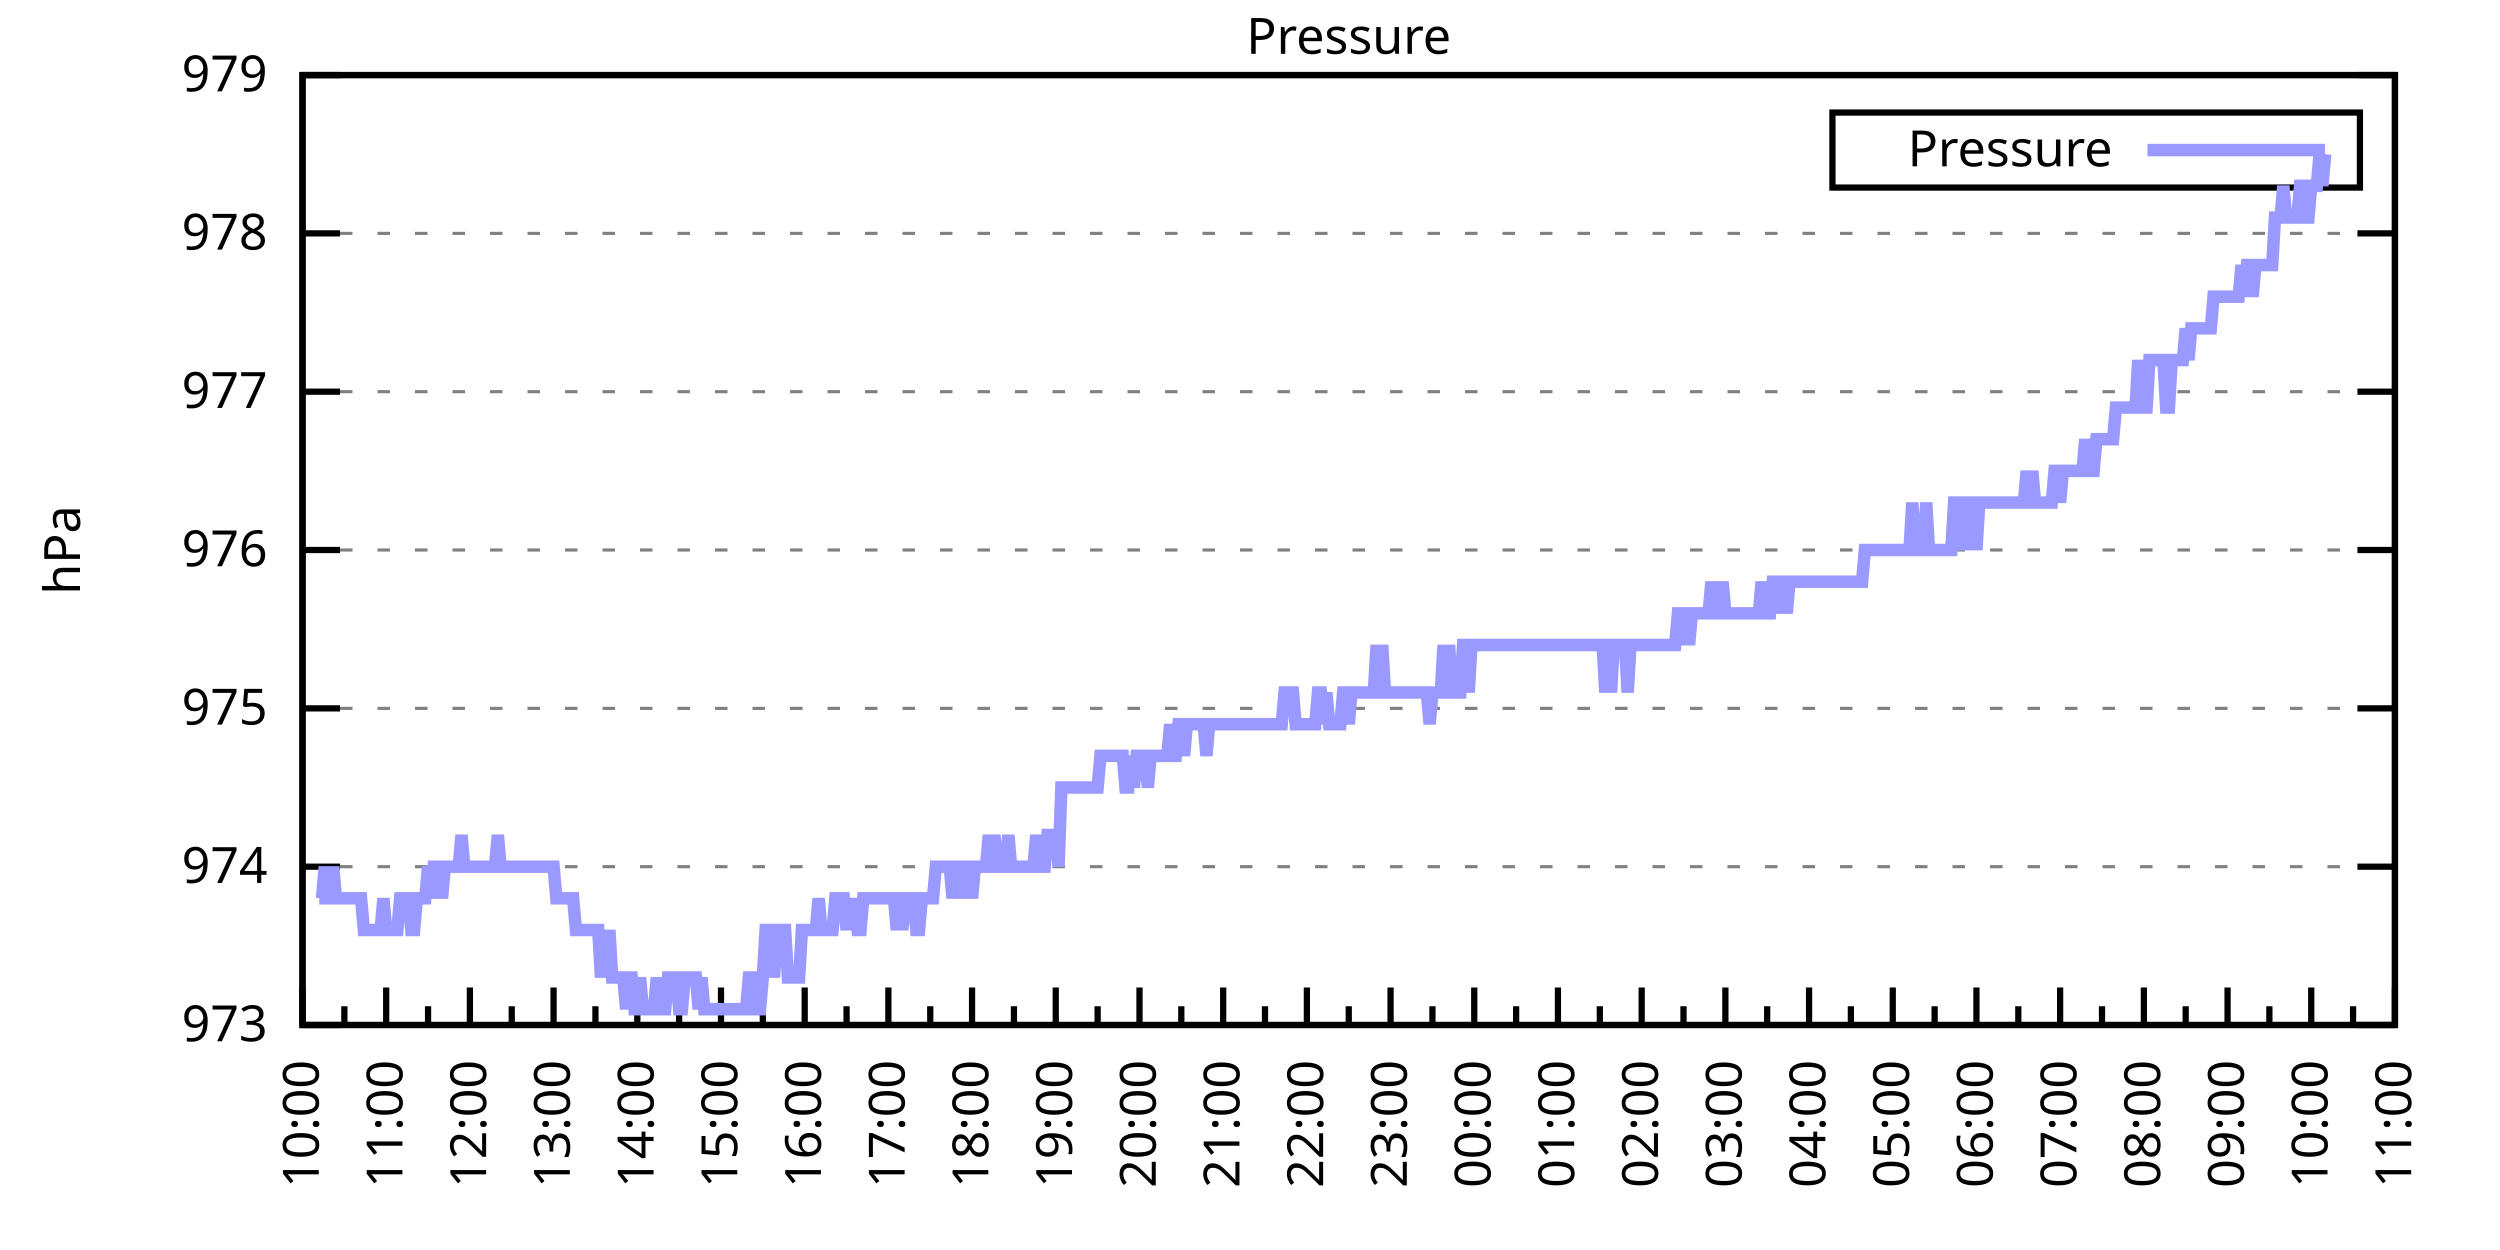
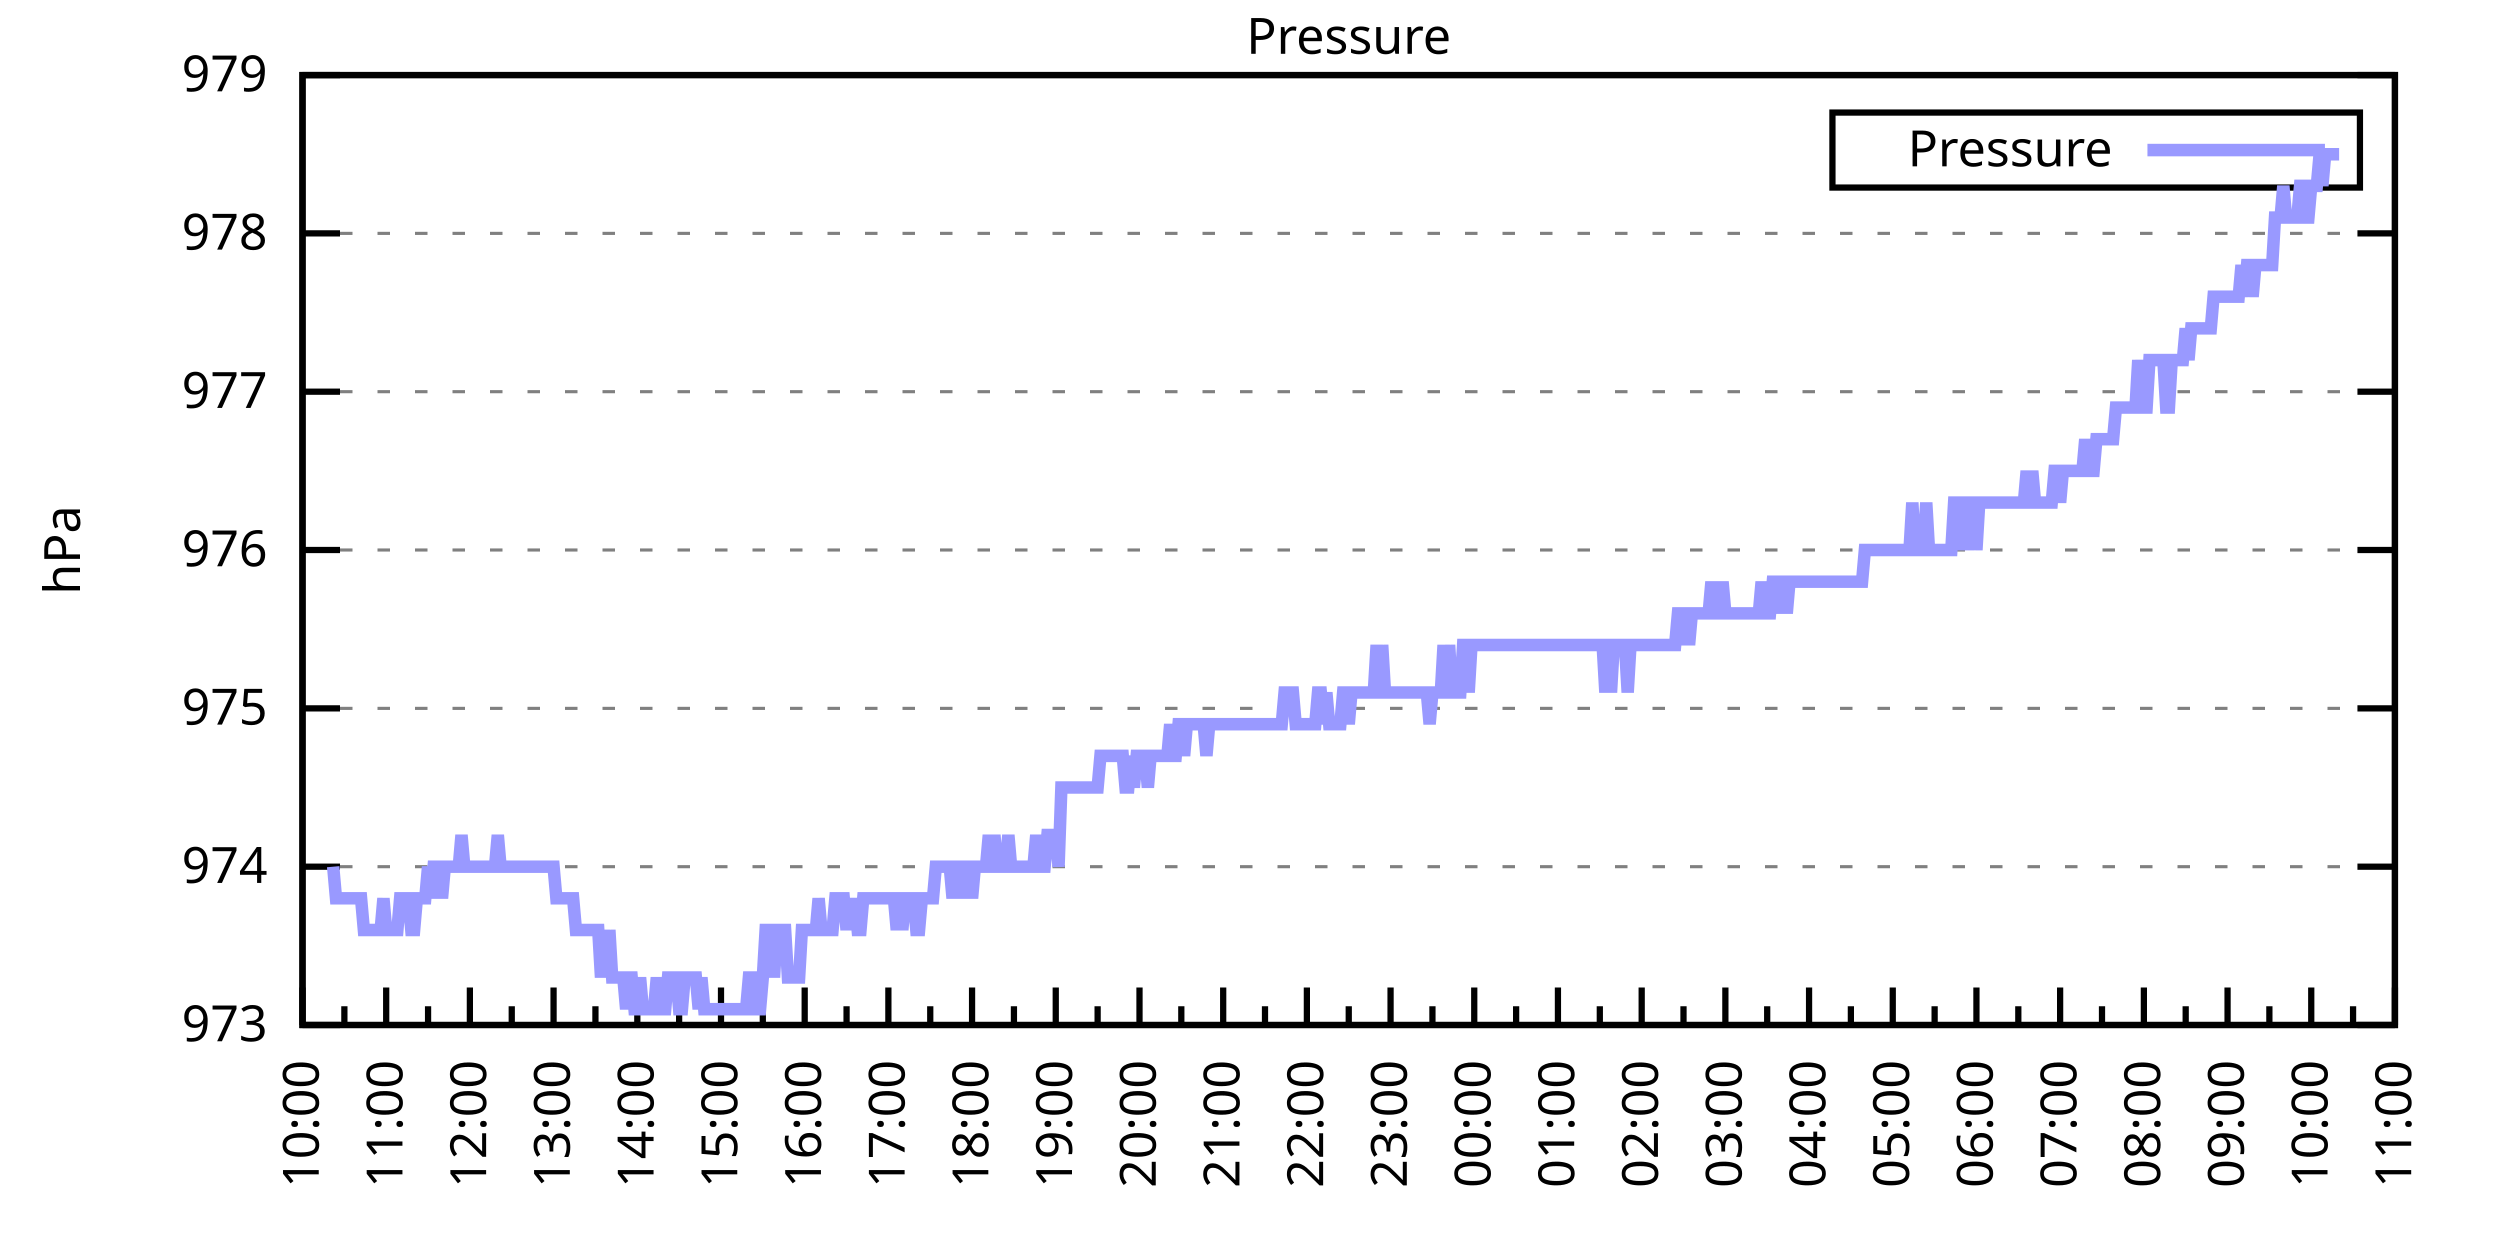
<svg xmlns="http://www.w3.org/2000/svg" xmlns:xlink="http://www.w3.org/1999/xlink" width="400" height="200" viewBox="0 0 400 200">
  <g id="gnuplot_canvas">
    <rect x="0" y="0" width="400" height="200" fill="none" />
    <defs>
      <circle id="gpDot" r="0.5" stroke-width="0.5" stroke="currentColor" />
      <path id="gpPt0" stroke-width="0.333" stroke="currentColor" d="M-1,0 h2 M0,-1 v2" />
      <path id="gpPt1" stroke-width="0.333" stroke="currentColor" d="M-1,-1 L1,1 M1,-1 L-1,1" />
      <path id="gpPt2" stroke-width="0.333" stroke="currentColor" d="M-1,0 L1,0 M0,-1 L0,1 M-1,-1 L1,1 M-1,1 L1,-1" />
      <rect id="gpPt3" stroke-width="0.333" stroke="currentColor" x="-1" y="-1" width="2" height="2" />
      <rect id="gpPt4" stroke-width="0.333" stroke="currentColor" fill="currentColor" x="-1" y="-1" width="2" height="2" />
      <circle id="gpPt5" stroke-width="0.333" stroke="currentColor" cx="0" cy="0" r="1" />
      <use xlink:href="#gpPt5" id="gpPt6" fill="currentColor" stroke="none" />
      <path id="gpPt7" stroke-width="0.333" stroke="currentColor" d="M0,-1.33 L-1.33,0.67 L1.33,0.67 z" />
      <use xlink:href="#gpPt7" id="gpPt8" fill="currentColor" stroke="none" />
      <use xlink:href="#gpPt7" id="gpPt9" stroke="currentColor" transform="rotate(180)" />
      <use xlink:href="#gpPt9" id="gpPt10" fill="currentColor" stroke="none" />
      <use xlink:href="#gpPt3" id="gpPt11" stroke="currentColor" transform="rotate(45)" />
      <use xlink:href="#gpPt11" id="gpPt12" fill="currentColor" stroke="none" />
      <path id="gpPt13" stroke-width="0.333" stroke="currentColor" d="M0,1.330 L1.265,0.411 L0.782,-1.067 L-0.782,-1.076 L-1.265,0.411 z" />
      <use xlink:href="#gpPt13" id="gpPt14" fill="currentColor" stroke="none" />
      <filter id="textbox" filterUnits="objectBoundingBox" x="0" y="0" height="1" width="1">
        <feFlood flood-color="white" flood-opacity="1" result="bgnd" />
        <feComposite in="SourceGraphic" in2="bgnd" operator="atop" />
      </filter>
      <filter id="greybox" filterUnits="objectBoundingBox" x="0" y="0" height="1" width="1">
        <feFlood flood-color="lightgrey" flood-opacity="1" result="grey" />
        <feComposite in="SourceGraphic" in2="grey" operator="atop" />
      </filter>
    </defs>
    <g fill="none" color="white" stroke="currentColor" stroke-width="1.00" stroke-linecap="butt" stroke-linejoin="miter">
</g>
    <g fill="none" color="black" stroke="currentColor" stroke-width="1.00" stroke-linecap="butt" stroke-linejoin="miter">
      <g stroke="none" shape-rendering="crispEdges">
        <polygon fill="rgb(255, 255, 255)" points="48.40,164.00 383.18,164.00 383.18,12.02 48.40,12.02 " />
      </g>
    </g>
    <g fill="none" color="black" stroke="currentColor" stroke-width="1.00" stroke-linecap="butt" stroke-linejoin="miter">
</g>
    <g fill="none" color="black" stroke="black" stroke-width="0.50" stroke-linecap="butt" stroke-linejoin="miter">
</g>
    <g fill="none" color="gray" stroke="currentColor" stroke-width="0.50" stroke-linecap="butt" stroke-linejoin="miter">
      <path stroke="gray" stroke-dasharray="2,4" class="gridline" d="M48.40,164.00 L383.19,164.00  " />
    </g>
    <g fill="none" color="gray" stroke="gray" stroke-width="1.00" stroke-linecap="butt" stroke-linejoin="miter">
</g>
    <g fill="none" color="black" stroke="currentColor" stroke-width="1.00" stroke-linecap="butt" stroke-linejoin="miter">
      <path stroke="black" d="M48.40,164.00 L54.40,164.00 M383.19,164.00 L377.19,164.00  " />
      <g transform="translate(42.80,166.60)" stroke="none" fill="black" font-family="Sans" font-size="8.00" text-anchor="end">
        <text>
          <tspan font-family="Sans"> 973</tspan>
        </text>
      </g>
    </g>
    <g fill="none" color="black" stroke="currentColor" stroke-width="1.00" stroke-linecap="butt" stroke-linejoin="miter">
</g>
    <g fill="none" color="black" stroke="black" stroke-width="0.50" stroke-linecap="butt" stroke-linejoin="miter">
</g>
    <g fill="none" color="gray" stroke="currentColor" stroke-width="0.50" stroke-linecap="butt" stroke-linejoin="miter">
      <path stroke="gray" stroke-dasharray="2,4" class="gridline" d="M48.40,138.67 L383.19,138.67  " />
    </g>
    <g fill="none" color="gray" stroke="gray" stroke-width="1.00" stroke-linecap="butt" stroke-linejoin="miter">
</g>
    <g fill="none" color="black" stroke="currentColor" stroke-width="1.00" stroke-linecap="butt" stroke-linejoin="miter">
      <path stroke="black" d="M48.40,138.67 L54.40,138.67 M383.19,138.67 L377.19,138.67  " />
      <g transform="translate(42.80,141.27)" stroke="none" fill="black" font-family="Sans" font-size="8.00" text-anchor="end">
        <text>
          <tspan font-family="Sans"> 974</tspan>
        </text>
      </g>
    </g>
    <g fill="none" color="black" stroke="currentColor" stroke-width="1.00" stroke-linecap="butt" stroke-linejoin="miter">
</g>
    <g fill="none" color="black" stroke="black" stroke-width="0.50" stroke-linecap="butt" stroke-linejoin="miter">
</g>
    <g fill="none" color="gray" stroke="currentColor" stroke-width="0.50" stroke-linecap="butt" stroke-linejoin="miter">
      <path stroke="gray" stroke-dasharray="2,4" class="gridline" d="M48.40,113.34 L383.19,113.34  " />
    </g>
    <g fill="none" color="gray" stroke="gray" stroke-width="1.00" stroke-linecap="butt" stroke-linejoin="miter">
</g>
    <g fill="none" color="black" stroke="currentColor" stroke-width="1.00" stroke-linecap="butt" stroke-linejoin="miter">
      <path stroke="black" d="M48.40,113.34 L54.40,113.34 M383.19,113.34 L377.19,113.34  " />
      <g transform="translate(42.80,115.94)" stroke="none" fill="black" font-family="Sans" font-size="8.00" text-anchor="end">
        <text>
          <tspan font-family="Sans"> 975</tspan>
        </text>
      </g>
    </g>
    <g fill="none" color="black" stroke="currentColor" stroke-width="1.00" stroke-linecap="butt" stroke-linejoin="miter">
</g>
    <g fill="none" color="black" stroke="black" stroke-width="0.50" stroke-linecap="butt" stroke-linejoin="miter">
</g>
    <g fill="none" color="gray" stroke="currentColor" stroke-width="0.50" stroke-linecap="butt" stroke-linejoin="miter">
      <path stroke="gray" stroke-dasharray="2,4" class="gridline" d="M48.40,88.00 L383.19,88.00  " />
    </g>
    <g fill="none" color="gray" stroke="gray" stroke-width="1.00" stroke-linecap="butt" stroke-linejoin="miter">
</g>
    <g fill="none" color="black" stroke="currentColor" stroke-width="1.00" stroke-linecap="butt" stroke-linejoin="miter">
      <path stroke="black" d="M48.40,88.00 L54.40,88.00 M383.19,88.00 L377.19,88.00  " />
      <g transform="translate(42.80,90.60)" stroke="none" fill="black" font-family="Sans" font-size="8.00" text-anchor="end">
        <text>
          <tspan font-family="Sans"> 976</tspan>
        </text>
      </g>
    </g>
    <g fill="none" color="black" stroke="currentColor" stroke-width="1.00" stroke-linecap="butt" stroke-linejoin="miter">
</g>
    <g fill="none" color="black" stroke="black" stroke-width="0.50" stroke-linecap="butt" stroke-linejoin="miter">
</g>
    <g fill="none" color="gray" stroke="currentColor" stroke-width="0.50" stroke-linecap="butt" stroke-linejoin="miter">
      <path stroke="gray" stroke-dasharray="2,4" class="gridline" d="M48.40,62.67 L383.19,62.67  " />
    </g>
    <g fill="none" color="gray" stroke="gray" stroke-width="1.00" stroke-linecap="butt" stroke-linejoin="miter">
</g>
    <g fill="none" color="black" stroke="currentColor" stroke-width="1.00" stroke-linecap="butt" stroke-linejoin="miter">
      <path stroke="black" d="M48.40,62.67 L54.40,62.67 M383.19,62.67 L377.19,62.67  " />
      <g transform="translate(42.80,65.27)" stroke="none" fill="black" font-family="Sans" font-size="8.00" text-anchor="end">
        <text>
          <tspan font-family="Sans"> 977</tspan>
        </text>
      </g>
    </g>
    <g fill="none" color="black" stroke="currentColor" stroke-width="1.00" stroke-linecap="butt" stroke-linejoin="miter">
</g>
    <g fill="none" color="black" stroke="black" stroke-width="0.50" stroke-linecap="butt" stroke-linejoin="miter">
</g>
    <g fill="none" color="gray" stroke="currentColor" stroke-width="0.50" stroke-linecap="butt" stroke-linejoin="miter">
      <path stroke="gray" stroke-dasharray="2,4" class="gridline" d="M48.40,37.34 L383.19,37.34  " />
    </g>
    <g fill="none" color="gray" stroke="gray" stroke-width="1.00" stroke-linecap="butt" stroke-linejoin="miter">
</g>
    <g fill="none" color="black" stroke="currentColor" stroke-width="1.00" stroke-linecap="butt" stroke-linejoin="miter">
      <path stroke="black" d="M48.40,37.34 L54.40,37.34 M383.19,37.34 L377.19,37.34  " />
      <g transform="translate(42.80,39.94)" stroke="none" fill="black" font-family="Sans" font-size="8.00" text-anchor="end">
        <text>
          <tspan font-family="Sans"> 978</tspan>
        </text>
      </g>
    </g>
    <g fill="none" color="black" stroke="currentColor" stroke-width="1.00" stroke-linecap="butt" stroke-linejoin="miter">
</g>
    <g fill="none" color="black" stroke="black" stroke-width="0.50" stroke-linecap="butt" stroke-linejoin="miter">
</g>
    <g fill="none" color="gray" stroke="currentColor" stroke-width="0.50" stroke-linecap="butt" stroke-linejoin="miter">
      <path stroke="gray" stroke-dasharray="2,4" class="gridline" d="M48.40,12.01 L383.19,12.01  " />
    </g>
    <g fill="none" color="gray" stroke="gray" stroke-width="1.00" stroke-linecap="butt" stroke-linejoin="miter">
</g>
    <g fill="none" color="black" stroke="currentColor" stroke-width="1.00" stroke-linecap="butt" stroke-linejoin="miter">
      <path stroke="black" d="M48.40,12.01 L54.40,12.01 M383.19,12.01 L377.19,12.01  " />
      <g transform="translate(42.80,14.61)" stroke="none" fill="black" font-family="Sans" font-size="8.00" text-anchor="end">
        <text>
          <tspan font-family="Sans"> 979</tspan>
        </text>
      </g>
    </g>
    <g fill="none" color="black" stroke="currentColor" stroke-width="1.00" stroke-linecap="butt" stroke-linejoin="miter">
      <path stroke="black" d="M48.40,164.00 L48.40,158.00  " />
      <g transform="translate(51.00,169.60) rotate(270)" stroke="none" fill="black" font-family="Sans" font-size="8.00" text-anchor="end">
        <text>
          <tspan font-family="Sans">10:00</tspan>
        </text>
      </g>
    </g>
    <g fill="none" color="black" stroke="currentColor" stroke-width="1.00" stroke-linecap="butt" stroke-linejoin="miter">
      <path stroke="black" d="M55.10,164.00 L55.10,161.00 M61.79,164.00 L61.79,158.00  " />
      <g transform="translate(64.39,169.60) rotate(270)" stroke="none" fill="black" font-family="Sans" font-size="8.00" text-anchor="end">
        <text>
          <tspan font-family="Sans">11:00</tspan>
        </text>
      </g>
    </g>
    <g fill="none" color="black" stroke="currentColor" stroke-width="1.00" stroke-linecap="butt" stroke-linejoin="miter">
      <path stroke="black" d="M68.49,164.00 L68.49,161.00 M75.18,164.00 L75.18,158.00  " />
      <g transform="translate(77.78,169.60) rotate(270)" stroke="none" fill="black" font-family="Sans" font-size="8.00" text-anchor="end">
        <text>
          <tspan font-family="Sans">12:00</tspan>
        </text>
      </g>
    </g>
    <g fill="none" color="black" stroke="currentColor" stroke-width="1.00" stroke-linecap="butt" stroke-linejoin="miter">
      <path stroke="black" d="M81.88,164.00 L81.88,161.00 M88.57,164.00 L88.57,158.00  " />
      <g transform="translate(91.17,169.60) rotate(270)" stroke="none" fill="black" font-family="Sans" font-size="8.00" text-anchor="end">
        <text>
          <tspan font-family="Sans">13:00</tspan>
        </text>
      </g>
    </g>
    <g fill="none" color="black" stroke="currentColor" stroke-width="1.00" stroke-linecap="butt" stroke-linejoin="miter">
      <path stroke="black" d="M95.27,164.00 L95.27,161.00 M101.97,164.00 L101.97,158.00  " />
      <g transform="translate(104.57,169.60) rotate(270)" stroke="none" fill="black" font-family="Sans" font-size="8.00" text-anchor="end">
        <text>
          <tspan font-family="Sans">14:00</tspan>
        </text>
      </g>
    </g>
    <g fill="none" color="black" stroke="currentColor" stroke-width="1.00" stroke-linecap="butt" stroke-linejoin="miter">
      <path stroke="black" d="M108.66,164.00 L108.66,161.00 M115.36,164.00 L115.36,158.00  " />
      <g transform="translate(117.96,169.60) rotate(270)" stroke="none" fill="black" font-family="Sans" font-size="8.00" text-anchor="end">
        <text>
          <tspan font-family="Sans">15:00</tspan>
        </text>
      </g>
    </g>
    <g fill="none" color="black" stroke="currentColor" stroke-width="1.00" stroke-linecap="butt" stroke-linejoin="miter">
      <path stroke="black" d="M122.05,164.00 L122.05,161.00 M128.75,164.00 L128.75,158.00  " />
      <g transform="translate(131.35,169.60) rotate(270)" stroke="none" fill="black" font-family="Sans" font-size="8.00" text-anchor="end">
        <text>
          <tspan font-family="Sans">16:00</tspan>
        </text>
      </g>
    </g>
    <g fill="none" color="black" stroke="currentColor" stroke-width="1.00" stroke-linecap="butt" stroke-linejoin="miter">
      <path stroke="black" d="M135.45,164.00 L135.45,161.00 M142.14,164.00 L142.14,158.00  " />
      <g transform="translate(144.74,169.60) rotate(270)" stroke="none" fill="black" font-family="Sans" font-size="8.00" text-anchor="end">
        <text>
          <tspan font-family="Sans">17:00</tspan>
        </text>
      </g>
    </g>
    <g fill="none" color="black" stroke="currentColor" stroke-width="1.00" stroke-linecap="butt" stroke-linejoin="miter">
      <path stroke="black" d="M148.84,164.00 L148.84,161.00 M155.53,164.00 L155.53,158.00  " />
      <g transform="translate(158.13,169.60) rotate(270)" stroke="none" fill="black" font-family="Sans" font-size="8.00" text-anchor="end">
        <text>
          <tspan font-family="Sans">18:00</tspan>
        </text>
      </g>
    </g>
    <g fill="none" color="black" stroke="currentColor" stroke-width="1.00" stroke-linecap="butt" stroke-linejoin="miter">
      <path stroke="black" d="M162.23,164.00 L162.23,161.00 M168.92,164.00 L168.92,158.00  " />
      <g transform="translate(171.52,169.60) rotate(270)" stroke="none" fill="black" font-family="Sans" font-size="8.00" text-anchor="end">
        <text>
          <tspan font-family="Sans">19:00</tspan>
        </text>
      </g>
    </g>
    <g fill="none" color="black" stroke="currentColor" stroke-width="1.00" stroke-linecap="butt" stroke-linejoin="miter">
      <path stroke="black" d="M175.62,164.00 L175.62,161.00 M182.32,164.00 L182.32,158.00  " />
      <g transform="translate(184.92,169.60) rotate(270)" stroke="none" fill="black" font-family="Sans" font-size="8.00" text-anchor="end">
        <text>
          <tspan font-family="Sans">20:00</tspan>
        </text>
      </g>
    </g>
    <g fill="none" color="black" stroke="currentColor" stroke-width="1.00" stroke-linecap="butt" stroke-linejoin="miter">
      <path stroke="black" d="M189.01,164.00 L189.01,161.00 M195.71,164.00 L195.71,158.00  " />
      <g transform="translate(198.31,169.60) rotate(270)" stroke="none" fill="black" font-family="Sans" font-size="8.00" text-anchor="end">
        <text>
          <tspan font-family="Sans">21:00</tspan>
        </text>
      </g>
    </g>
    <g fill="none" color="black" stroke="currentColor" stroke-width="1.00" stroke-linecap="butt" stroke-linejoin="miter">
      <path stroke="black" d="M202.40,164.00 L202.40,161.00 M209.10,164.00 L209.10,158.00  " />
      <g transform="translate(211.70,169.60) rotate(270)" stroke="none" fill="black" font-family="Sans" font-size="8.00" text-anchor="end">
        <text>
          <tspan font-family="Sans">22:00</tspan>
        </text>
      </g>
    </g>
    <g fill="none" color="black" stroke="currentColor" stroke-width="1.00" stroke-linecap="butt" stroke-linejoin="miter">
      <path stroke="black" d="M215.80,164.00 L215.80,161.00 M222.49,164.00 L222.49,158.00  " />
      <g transform="translate(225.09,169.60) rotate(270)" stroke="none" fill="black" font-family="Sans" font-size="8.00" text-anchor="end">
        <text>
          <tspan font-family="Sans">23:00</tspan>
        </text>
      </g>
    </g>
    <g fill="none" color="black" stroke="currentColor" stroke-width="1.00" stroke-linecap="butt" stroke-linejoin="miter">
      <path stroke="black" d="M229.19,164.00 L229.19,161.00 M235.88,164.00 L235.88,158.00  " />
      <g transform="translate(238.48,169.60) rotate(270)" stroke="none" fill="black" font-family="Sans" font-size="8.00" text-anchor="end">
        <text>
          <tspan font-family="Sans">00:00</tspan>
        </text>
      </g>
    </g>
    <g fill="none" color="black" stroke="currentColor" stroke-width="1.00" stroke-linecap="butt" stroke-linejoin="miter">
      <path stroke="black" d="M242.58,164.00 L242.58,161.00 M249.27,164.00 L249.27,158.00  " />
      <g transform="translate(251.87,169.60) rotate(270)" stroke="none" fill="black" font-family="Sans" font-size="8.00" text-anchor="end">
        <text>
          <tspan font-family="Sans">01:00</tspan>
        </text>
      </g>
    </g>
    <g fill="none" color="black" stroke="currentColor" stroke-width="1.00" stroke-linecap="butt" stroke-linejoin="miter">
      <path stroke="black" d="M255.97,164.00 L255.97,161.00 M262.67,164.00 L262.67,158.00  " />
      <g transform="translate(265.27,169.60) rotate(270)" stroke="none" fill="black" font-family="Sans" font-size="8.00" text-anchor="end">
        <text>
          <tspan font-family="Sans">02:00</tspan>
        </text>
      </g>
    </g>
    <g fill="none" color="black" stroke="currentColor" stroke-width="1.00" stroke-linecap="butt" stroke-linejoin="miter">
      <path stroke="black" d="M269.36,164.00 L269.36,161.00 M276.06,164.00 L276.06,158.00  " />
      <g transform="translate(278.66,169.60) rotate(270)" stroke="none" fill="black" font-family="Sans" font-size="8.00" text-anchor="end">
        <text>
          <tspan font-family="Sans">03:00</tspan>
        </text>
      </g>
    </g>
    <g fill="none" color="black" stroke="currentColor" stroke-width="1.00" stroke-linecap="butt" stroke-linejoin="miter">
      <path stroke="black" d="M282.75,164.00 L282.75,161.00 M289.45,164.00 L289.45,158.00  " />
      <g transform="translate(292.05,169.60) rotate(270)" stroke="none" fill="black" font-family="Sans" font-size="8.00" text-anchor="end">
        <text>
          <tspan font-family="Sans">04:00</tspan>
        </text>
      </g>
    </g>
    <g fill="none" color="black" stroke="currentColor" stroke-width="1.00" stroke-linecap="butt" stroke-linejoin="miter">
      <path stroke="black" d="M296.14,164.00 L296.14,161.00 M302.84,164.00 L302.84,158.00  " />
      <g transform="translate(305.44,169.60) rotate(270)" stroke="none" fill="black" font-family="Sans" font-size="8.00" text-anchor="end">
        <text>
          <tspan font-family="Sans">05:00</tspan>
        </text>
      </g>
    </g>
    <g fill="none" color="black" stroke="currentColor" stroke-width="1.00" stroke-linecap="butt" stroke-linejoin="miter">
      <path stroke="black" d="M309.54,164.00 L309.54,161.00 M316.23,164.00 L316.23,158.00  " />
      <g transform="translate(318.83,169.60) rotate(270)" stroke="none" fill="black" font-family="Sans" font-size="8.00" text-anchor="end">
        <text>
          <tspan font-family="Sans">06:00</tspan>
        </text>
      </g>
    </g>
    <g fill="none" color="black" stroke="currentColor" stroke-width="1.00" stroke-linecap="butt" stroke-linejoin="miter">
      <path stroke="black" d="M322.93,164.00 L322.93,161.00 M329.62,164.00 L329.62,158.00  " />
      <g transform="translate(332.22,169.60) rotate(270)" stroke="none" fill="black" font-family="Sans" font-size="8.00" text-anchor="end">
        <text>
          <tspan font-family="Sans">07:00</tspan>
        </text>
      </g>
    </g>
    <g fill="none" color="black" stroke="currentColor" stroke-width="1.00" stroke-linecap="butt" stroke-linejoin="miter">
      <path stroke="black" d="M336.32,164.00 L336.32,161.00 M343.02,164.00 L343.02,158.00  " />
      <g transform="translate(345.62,169.60) rotate(270)" stroke="none" fill="black" font-family="Sans" font-size="8.00" text-anchor="end">
        <text>
          <tspan font-family="Sans">08:00</tspan>
        </text>
      </g>
    </g>
    <g fill="none" color="black" stroke="currentColor" stroke-width="1.00" stroke-linecap="butt" stroke-linejoin="miter">
      <path stroke="black" d="M349.71,164.00 L349.71,161.00 M356.41,164.00 L356.41,158.00  " />
      <g transform="translate(359.01,169.60) rotate(270)" stroke="none" fill="black" font-family="Sans" font-size="8.00" text-anchor="end">
        <text>
          <tspan font-family="Sans">09:00</tspan>
        </text>
      </g>
    </g>
    <g fill="none" color="black" stroke="currentColor" stroke-width="1.00" stroke-linecap="butt" stroke-linejoin="miter">
      <path stroke="black" d="M363.10,164.00 L363.10,161.00 M369.80,164.00 L369.80,158.00  " />
      <g transform="translate(372.40,169.60) rotate(270)" stroke="none" fill="black" font-family="Sans" font-size="8.00" text-anchor="end">
        <text>
          <tspan font-family="Sans">10:00</tspan>
        </text>
      </g>
    </g>
    <g fill="none" color="black" stroke="currentColor" stroke-width="1.00" stroke-linecap="butt" stroke-linejoin="miter">
      <path stroke="black" d="M376.49,164.00 L376.49,161.00 M383.19,164.00 L383.19,158.00  " />
      <g transform="translate(385.79,169.60) rotate(270)" stroke="none" fill="black" font-family="Sans" font-size="8.00" text-anchor="end">
        <text>
          <tspan font-family="Sans">11:00</tspan>
        </text>
      </g>
    </g>
    <g fill="none" color="black" stroke="currentColor" stroke-width="1.00" stroke-linecap="butt" stroke-linejoin="miter">
</g>
    <g fill="none" color="black" stroke="currentColor" stroke-width="1.00" stroke-linecap="butt" stroke-linejoin="miter">
      <path stroke="black" d="M48.40,12.01 L48.40,164.00 L383.19,164.00 L383.19,12.01 L48.40,12.01 Z  " />
    </g>
    <g fill="none" color="black" stroke="currentColor" stroke-width="1.00" stroke-linecap="butt" stroke-linejoin="miter">
      <g transform="translate(12.80,88.01) rotate(270)" stroke="none" fill="black" font-family="Sans" font-size="8.00" text-anchor="middle">
        <text>
          <tspan font-family="Sans">hPa</tspan>
        </text>
      </g>
    </g>
    <g fill="none" color="black" stroke="currentColor" stroke-width="1.00" stroke-linecap="butt" stroke-linejoin="miter">
</g>
    <g fill="none" color="black" stroke="currentColor" stroke-width="1.00" stroke-linecap="butt" stroke-linejoin="miter">
      <path stroke="black" d="M293.19,30.01 L293.19,18.01 L377.59,18.01 L377.59,30.01 L293.19,30.01 Z  " />
    </g>
    <g id="Pressure_plot_1">
      <g fill="none" color="white" stroke="black" stroke-width="2.00" stroke-linecap="butt" stroke-linejoin="miter">
</g>
      <g fill="none" color="black" stroke="currentColor" stroke-width="2.00" stroke-linecap="butt" stroke-linejoin="miter">
        <g transform="translate(337.99,26.61)" stroke="none" fill="black" font-family="Sans" font-size="8.00" text-anchor="end">
          <text>
            <tspan font-family="Sans">Pressure</tspan>
          </text>
        </g>
      </g>
      <g fill="none" color="black" stroke="currentColor" stroke-width="2.00" stroke-linecap="butt" stroke-linejoin="miter">
-         <path stroke="rgb(153, 153, 255)" d="M343.59,24.01 L371.99,24.01 M51.08,143.73 L51.52,143.73 L51.97,138.67 L52.42,143.73 L52.86,143.73 L53.31,138.67   L53.76,143.73 L54.20,143.73 L54.65,143.73 L55.10,143.73 L55.54,143.73 L55.99,143.73 L56.43,143.73 L56.88,143.73   L57.33,143.73 L57.77,143.73 L58.22,148.80 L58.67,148.80 L59.11,148.80 L59.56,148.80 L60.01,148.80 L60.45,148.80   L60.90,148.80 L61.35,143.73 L61.79,148.80 L62.24,148.80 L62.68,148.80 L63.13,148.80 L63.58,148.80 L64.02,143.73   L64.47,143.73 L64.92,143.73 L65.36,143.73 L65.81,148.80 L66.26,148.80 L66.70,143.73 L67.15,143.73 L67.59,143.73   L68.04,143.73 L68.49,138.67 L68.93,143.73 L69.38,138.67 L69.83,138.67 L70.27,138.67 L70.72,143.73 L71.17,138.67   L71.61,138.67 L72.06,138.67 L72.50,138.67 L72.95,138.67 L73.40,138.67 L73.84,133.60 L74.29,138.67 L74.74,138.67   L75.18,138.67 L75.63,138.67 L76.08,138.67 L76.52,138.67 L76.97,138.67 L77.42,138.67 L77.86,138.67 L78.31,138.67   L78.75,138.67 L79.20,138.67 L79.65,133.60 L80.09,138.67 L80.54,138.67 L80.99,138.67 L81.43,138.67 L81.88,138.67   L82.33,138.67 L82.77,138.67 L83.22,138.67 L83.66,138.67 L84.11,138.67 L84.56,138.67 L85.00,138.67 L85.45,138.67   L85.90,138.67 L86.34,138.67 L86.79,138.67 L87.24,138.67 L87.68,138.67 L88.13,138.67 L88.57,138.67 L89.02,143.73   L89.47,143.73 L89.91,143.73 L90.36,143.73 L90.81,143.73 L91.25,143.73 L91.70,143.73 L92.15,148.80 L92.59,148.80   L93.04,148.80 L93.49,148.80 L93.93,148.80 L94.38,148.80 L94.82,148.80 L95.27,148.80 L95.72,148.80 L96.16,156.40   L96.61,148.80 L97.06,156.40 L97.50,148.80 L97.95,156.40 L98.40,156.40 L98.84,156.40 L99.29,156.40 L99.73,156.40   L100.18,161.47 L100.63,156.40 L101.07,156.40 L101.52,161.47 L101.97,161.47 L102.41,156.40 L102.86,161.47 L103.31,161.47   L103.75,161.47 L104.20,161.47 L104.64,161.47 L105.09,156.40 L105.54,161.47 L105.98,161.47 L106.43,161.47 L106.88,156.40   L107.32,156.40 L107.77,156.40 L108.22,156.40 L108.66,161.47 L109.11,161.47 L109.55,156.40 L110.00,156.40 L110.45,156.40   L110.89,156.40 L111.34,156.40 L111.79,161.47 L112.23,156.40 L112.68,161.47 L113.13,161.47 L113.57,161.47 L114.02,161.47   L114.47,161.47 L114.91,161.47 L115.36,161.47 L115.80,161.47 L116.25,161.47 L116.70,161.47 L117.14,161.47 L117.59,161.47   L118.04,161.47 L118.48,161.47 L118.93,161.47 L119.38,161.47 L119.82,156.40 L120.27,156.40 L120.71,156.40 L121.16,161.47   L121.61,161.47 L122.05,156.40 L122.50,148.80 L122.95,148.80 L123.39,148.80 L123.84,156.40 L124.29,148.80 L124.73,148.80   L125.18,148.80 L125.62,148.80 L126.07,156.40 L126.52,156.40 L126.96,156.40 L127.41,156.40 L127.86,156.40 L128.30,148.80   L128.75,148.80 L129.20,148.80 L129.64,148.80 L130.09,148.80 L130.54,148.80 L130.98,143.73 L131.43,148.80 L131.87,148.80   L132.32,148.80 L132.77,148.80 L133.21,148.80 L133.66,143.73 L134.11,143.73 L134.55,143.73 L135.00,143.73 L135.45,148.80   L135.89,143.73 L136.34,148.80 L136.78,143.73 L137.23,148.80 L137.68,148.80 L138.12,143.73 L138.57,143.73 L139.02,143.73   L139.46,143.73 L139.91,143.73 L140.36,143.73 L140.80,143.73 L141.25,143.73 L141.69,143.73 L142.14,143.73 L142.59,143.73   L143.03,143.73 L143.48,148.80 L143.93,143.73 L144.37,148.80 L144.82,143.73 L145.27,143.73 L145.71,143.73 L146.16,143.73   L146.61,148.80 L147.05,148.80 L147.50,143.73 L147.94,143.73 L148.39,143.73 L148.84,143.73 L149.28,143.73 L149.73,138.67   L150.18,138.67 L150.62,138.67 L151.07,138.67 L151.52,138.67 L151.96,138.67 L152.41,143.73 L152.85,138.67 L153.30,138.67   L153.75,143.73 L154.19,138.67 L154.64,138.67 L155.09,138.67 L155.53,143.73 L155.98,138.67 L156.43,138.67 L156.87,138.67   L157.32,138.67 L157.76,138.67 L158.21,133.60 L158.66,138.67 L159.10,133.60 L159.55,138.67 L160.00,138.67 L160.44,138.67   L160.89,138.67 L161.34,133.60 L161.78,138.67 L162.23,138.67 L162.67,138.67 L163.12,138.67 L163.57,138.67 L164.01,138.67   L164.46,138.67 L164.91,138.67 L165.35,138.67 L165.80,133.60 L166.25,138.67 L166.69,138.67 L167.14,138.67 L167.59,133.60   L168.03,133.60 L168.48,133.60 L168.92,133.60 L169.37,138.67 L169.82,126.00 L170.26,126.00 L170.71,126.00 L171.16,126.00   L171.60,126.00 L172.05,126.00 L172.50,126.00 L172.94,126.00 L173.39,126.00 L173.83,126.00 L174.28,126.00 L174.73,126.00   L175.17,126.00 L175.62,126.00 L176.07,120.94 L176.51,120.94 L176.96,120.94 L177.41,120.94 L177.85,120.94 L178.30,120.94   L178.74,120.94 L179.19,120.94 L179.64,120.94 L180.08,126.00 L180.53,126.00 L180.98,120.94 L181.42,126.00 L181.87,120.94   L182.32,120.94 L182.76,120.94 L183.21,120.94 L183.66,126.00 L184.10,120.94 L184.55,120.94 L184.99,120.94 L185.44,120.94   L185.89,120.94 L186.33,120.94 L186.78,120.94 L187.23,115.87 L187.67,120.94 L188.12,120.94 L188.57,115.87 L189.01,115.87   L189.46,120.94 L189.90,115.87 L190.35,115.87 L190.80,115.87 L191.24,115.87 L191.69,115.87 L192.14,115.87 L192.58,115.87   L193.03,120.94 L193.48,115.87 L193.92,115.87 L194.37,115.87 L194.81,115.87 L195.26,115.87 L195.71,115.87 L196.15,115.87   L196.60,115.87 L197.05,115.87 L197.49,115.87 L197.94,115.87 L198.39,115.87 L198.83,115.87 L199.28,115.87 L199.73,115.87   L200.17,115.87 L200.62,115.87 L201.06,115.87 L201.51,115.87 L201.96,115.87 L202.40,115.87 L202.85,115.87 L203.30,115.87   L203.74,115.87 L204.19,115.87 L204.64,115.87 L205.08,115.87 L205.53,110.80 L205.97,110.80 L206.42,110.80 L206.87,110.80   L207.31,115.87 L207.76,115.87 L208.21,115.87 L208.65,115.87 L209.10,115.87 L209.55,115.87 L209.99,115.87 L210.44,115.87   L210.88,110.80 L211.33,110.80 L211.78,115.87 L212.22,110.80 L212.67,115.87 L213.12,115.87 L213.56,115.87 L214.01,115.87   L214.46,115.87 L214.90,110.80 L215.35,110.80 L215.80,115.87 L216.24,110.80 L216.69,110.80 L217.13,110.80 L217.58,110.80   L218.03,110.80 L218.47,110.80 L218.92,110.80 L219.37,110.80 L219.81,110.80 L220.26,103.20 L220.71,110.80 L221.15,103.20   L221.60,110.80 L222.04,110.80 L222.49,110.80 L222.94,110.80 L223.38,110.80 L223.83,110.80 L224.28,110.80 L224.72,110.80   L225.17,110.80 L225.62,110.80 L226.06,110.80 L226.51,110.80 L226.95,110.80 L227.40,110.80 L227.85,110.80 L228.29,110.80   L228.74,115.87 L229.19,110.80 L229.63,110.80 L230.08,110.80 L230.53,110.80 L230.97,103.20 L231.42,110.80 L231.86,103.20   L232.31,110.80 L232.76,110.80 L233.20,110.80 L233.65,110.80 L234.10,103.20 L234.54,103.20 L234.99,110.80 L235.44,103.20   L235.88,103.20 L236.33,103.20 L236.78,103.20 L237.22,103.20 L237.67,103.20 L238.11,103.20 L238.56,103.20 L239.01,103.20   L239.45,103.20 L239.90,103.20 L240.35,103.20 L240.79,103.20 L241.24,103.20 L241.69,103.20 L242.13,103.20 L242.58,103.20   L243.02,103.20 L243.47,103.20 L243.92,103.20 L244.36,103.20 L244.81,103.20 L245.26,103.20 L245.70,103.20 L246.15,103.20   L246.60,103.20 L247.04,103.20 L247.49,103.20 L247.93,103.20 L248.38,103.20 L248.83,103.20 L249.27,103.20 L249.72,103.20   L250.17,103.20 L250.61,103.20 L251.06,103.20 L251.51,103.20 L251.95,103.20 L252.40,103.20 L252.85,103.20 L253.29,103.20   L253.74,103.20 L254.18,103.20 L254.63,103.20 L255.08,103.20 L255.52,103.20 L255.97,103.20 L256.42,103.20 L256.86,110.80   L257.31,103.20 L257.76,110.80 L258.20,103.20 L258.65,103.20 L259.09,103.20 L259.54,103.20 L259.99,103.20 L260.43,110.80   L260.88,103.20 L261.33,103.20 L261.77,103.20 L262.22,103.20 L262.67,103.20 L263.11,103.20 L263.56,103.20 L264.00,103.20   L264.45,103.20 L264.90,103.20 L265.34,103.20 L265.79,103.20 L266.24,103.20 L266.68,103.20 L267.13,103.20 L267.58,103.20   L268.02,103.20 L268.47,98.14 L268.92,98.14 L269.36,103.20 L269.81,98.14 L270.25,103.20 L270.70,98.14 L271.15,98.14   L271.59,98.14 L272.04,98.14 L272.49,98.14 L272.93,98.14 L273.38,98.14 L273.83,93.07 L274.27,98.14 L274.72,98.14   L275.16,98.14 L275.61,93.07 L276.06,98.14 L276.50,98.14 L276.95,98.14 L277.40,98.14 L277.84,98.14 L278.29,98.14   L278.74,98.14 L279.18,98.14 L279.63,98.14 L280.07,98.14 L280.52,98.14 L280.97,98.14 L281.41,98.14 L281.86,93.07   L282.31,98.14 L282.75,98.14 L283.20,98.14 L283.65,93.07 L284.09,93.07 L284.54,98.14 L284.98,93.07 L285.43,93.07   L285.88,98.14 L286.32,93.07 L286.77,93.07 L287.22,93.07 L287.66,93.07 L288.11,93.07 L288.56,93.07 L289.00,93.07   L289.45,93.07 L289.90,93.07 L290.34,93.07 L290.79,93.07 L291.23,93.07 L291.68,93.07 L292.13,93.07 L292.57,93.07   L293.02,93.07 L293.47,93.07 L293.91,93.07 L294.36,93.07 L294.81,93.07 L295.25,93.07 L295.70,93.07 L296.14,93.07   L296.59,93.07 L297.04,93.07 L297.48,93.07 L297.93,93.07 L298.38,88.00 L298.82,88.00 L299.27,88.00 L299.72,88.00   L300.16,88.00 L300.61,88.00 L301.05,88.00 L301.50,88.00 L301.95,88.00 L302.39,88.00 L302.84,88.00 L303.29,88.00   L303.73,88.00 L304.18,88.00 L304.63,88.00 L305.07,88.00 L305.52,88.00 L305.97,80.41 L306.41,88.00 L306.86,88.00   L307.30,88.00 L307.75,88.00 L308.20,80.41 L308.64,88.00 L309.09,88.00 L309.54,88.00 L309.98,88.00 L310.43,88.00   L310.88,88.00 L311.32,88.00 L311.77,88.00 L312.21,88.00 L312.66,80.41 L313.11,80.41 L313.55,80.41 L314.00,88.00   L314.45,80.41 L314.89,88.00 L315.34,80.41 L315.79,80.41 L316.23,88.00 L316.68,80.41 L317.12,80.41 L317.57,80.41   L318.02,80.41 L318.46,80.41 L318.91,80.41 L319.36,80.41 L319.80,80.41 L320.25,80.41 L320.70,80.41 L321.14,80.41   L321.59,80.41 L322.04,80.41 L322.48,80.41 L322.93,80.41 L323.37,80.41 L323.82,80.41 L324.27,75.34 L324.71,80.41   L325.16,75.34 L325.61,80.41 L326.05,80.41 L326.50,80.41 L326.95,80.41 L327.39,80.41 L327.84,80.41 L328.28,80.41   L328.73,75.34 L329.18,75.34 L329.62,80.41 L330.07,75.34 L330.52,75.34 L330.96,75.34 L331.41,75.34 L331.86,75.34   L332.30,75.34 L332.75,75.34 L333.19,75.34 L333.64,70.27 L334.09,75.34 L334.53,75.34 L334.98,75.34 L335.43,70.27   L335.87,70.27 L336.32,70.27 L336.77,70.27 L337.21,70.27 L337.66,70.27 L338.10,70.27 L338.55,65.21 L339.00,65.21   L339.44,65.21 L339.89,65.21 L340.34,65.21 L340.78,65.21 L341.23,65.21 L341.68,65.21 L342.12,57.61 L342.57,65.21   L343.02,65.21 L343.46,65.21 L343.91,57.61 L344.35,57.61 L344.80,57.61 L345.25,57.61 L345.69,57.61 L346.14,57.61   L346.59,65.21 L347.03,65.21 L347.48,57.61 L347.93,57.61 L348.37,57.61 L348.82,57.61 L349.26,57.61 L349.71,52.54   L350.16,57.61 L350.60,52.54 L351.05,52.54 L351.50,52.54 L351.94,52.54 L352.39,52.54 L352.84,52.54 L353.28,52.54   L353.73,52.54 L354.17,47.47 L354.62,47.47 L355.07,47.47 L355.51,47.47 L355.96,47.47 L356.41,47.47 L356.85,47.47   L357.30,47.47 L357.75,47.47 L358.19,47.47 L358.64,42.41 L359.09,47.47 L359.53,42.41 L359.98,42.41 L360.42,47.47   L360.87,42.41 L361.32,42.41 L361.76,42.41 L362.21,42.41 L362.66,42.41 L363.10,42.41 L363.55,42.41 L364.00,34.81   L364.44,34.81 L364.89,34.81 L365.33,29.74 L365.78,34.81 L366.23,34.81 L366.67,34.81 L367.12,34.81 L367.57,34.81   L368.01,29.74 L368.46,29.74 L368.91,34.81 L369.35,34.81 L369.80,29.74 L370.24,29.74 L370.69,29.74 L371.14,24.68   L371.58,29.74 L372.03,24.68  " />
+         <path stroke="rgb(153, 153, 255)" d="M343.59,24.01 L371.99,24.01 M53.31,138.67 L53.76,143.73 L54.20,143.73 L54.65,143.73 L55.10,143.73 L55.54,143.73   L55.99,143.73 L56.43,143.73 L56.88,143.73 L57.33,143.73 L57.77,143.73 L58.22,148.80 L58.67,148.80 L59.11,148.80   L59.56,148.80 L60.01,148.80 L60.45,148.80 L60.90,148.80 L61.35,143.73 L61.79,148.80 L62.24,148.80 L62.68,148.80   L63.13,148.80 L63.58,148.80 L64.02,143.73 L64.47,143.73 L64.92,143.73 L65.36,143.73 L65.81,148.80 L66.26,148.80   L66.70,143.73 L67.15,143.73 L67.59,143.73 L68.04,143.73 L68.49,138.67 L68.93,143.73 L69.38,138.67 L69.83,138.67   L70.27,138.67 L70.72,143.73 L71.17,138.67 L71.61,138.67 L72.06,138.67 L72.50,138.67 L72.95,138.67 L73.40,138.67   L73.84,133.60 L74.29,138.67 L74.74,138.67 L75.18,138.67 L75.63,138.67 L76.08,138.67 L76.52,138.67 L76.97,138.67   L77.42,138.67 L77.86,138.67 L78.31,138.67 L78.75,138.67 L79.20,138.67 L79.65,133.60 L80.09,138.67 L80.54,138.67   L80.99,138.67 L81.43,138.67 L81.88,138.67 L82.33,138.67 L82.77,138.67 L83.22,138.67 L83.66,138.67 L84.11,138.67   L84.56,138.67 L85.00,138.67 L85.45,138.67 L85.90,138.67 L86.34,138.67 L86.79,138.67 L87.24,138.67 L87.68,138.67   L88.13,138.67 L88.57,138.67 L89.02,143.73 L89.47,143.73 L89.91,143.73 L90.36,143.73 L90.81,143.73 L91.25,143.73   L91.70,143.73 L92.15,148.80 L92.59,148.80 L93.04,148.80 L93.49,148.80 L93.93,148.80 L94.38,148.80 L94.82,148.80   L95.27,148.80 L95.72,148.80 L96.16,156.40 L96.61,148.80 L97.06,156.40 L97.50,148.80 L97.95,156.40 L98.40,156.40   L98.84,156.40 L99.29,156.40 L99.73,156.40 L100.18,161.47 L100.63,156.40 L101.07,156.40 L101.52,161.47 L101.97,161.47   L102.41,156.40 L102.86,161.47 L103.31,161.47 L103.75,161.47 L104.20,161.47 L104.64,161.47 L105.09,156.40 L105.54,161.47   L105.98,161.47 L106.43,161.47 L106.88,156.40 L107.32,156.40 L107.77,156.40 L108.22,156.40 L108.66,161.47 L109.11,161.47   L109.55,156.40 L110.00,156.40 L110.45,156.40 L110.89,156.40 L111.34,156.40 L111.79,161.47 L112.23,156.40 L112.68,161.47   L113.13,161.47 L113.57,161.47 L114.02,161.47 L114.47,161.47 L114.91,161.47 L115.36,161.47 L115.80,161.47 L116.25,161.47   L116.70,161.47 L117.14,161.47 L117.59,161.47 L118.04,161.47 L118.48,161.47 L118.93,161.47 L119.38,161.47 L119.82,156.40   L120.27,156.40 L120.71,156.40 L121.16,161.47 L121.61,161.47 L122.05,156.40 L122.50,148.80 L122.95,148.80 L123.39,148.80   L123.84,156.40 L124.29,148.80 L124.73,148.80 L125.18,148.80 L125.62,148.80 L126.07,156.40 L126.52,156.40 L126.96,156.40   L127.41,156.40 L127.86,156.40 L128.30,148.80 L128.75,148.80 L129.20,148.80 L129.64,148.80 L130.09,148.80 L130.54,148.80   L130.98,143.73 L131.43,148.80 L131.87,148.80 L132.32,148.80 L132.77,148.80 L133.21,148.80 L133.66,143.73 L134.11,143.73   L134.55,143.73 L135.00,143.73 L135.45,148.80 L135.89,143.73 L136.34,148.80 L136.78,143.73 L137.23,148.80 L137.68,148.80   L138.12,143.73 L138.57,143.73 L139.02,143.73 L139.46,143.73 L139.91,143.73 L140.36,143.73 L140.80,143.73 L141.25,143.73   L141.69,143.73 L142.14,143.73 L142.59,143.73 L143.03,143.73 L143.48,148.80 L143.93,143.73 L144.37,148.80 L144.82,143.73   L145.27,143.73 L145.71,143.73 L146.16,143.73 L146.61,148.80 L147.05,148.80 L147.50,143.73 L147.94,143.73 L148.39,143.73   L148.84,143.73 L149.28,143.73 L149.73,138.67 L150.18,138.67 L150.62,138.67 L151.07,138.67 L151.52,138.67 L151.96,138.67   L152.41,143.73 L152.85,138.67 L153.30,138.67 L153.75,143.73 L154.19,138.67 L154.64,138.67 L155.09,138.67 L155.53,143.73   L155.98,138.67 L156.43,138.67 L156.87,138.67 L157.32,138.67 L157.76,138.67 L158.21,133.60 L158.66,138.67 L159.10,133.60   L159.55,138.67 L160.00,138.67 L160.44,138.67 L160.89,138.67 L161.34,133.60 L161.78,138.67 L162.23,138.67 L162.67,138.67   L163.12,138.67 L163.57,138.67 L164.01,138.67 L164.46,138.67 L164.91,138.67 L165.35,138.67 L165.80,133.60 L166.25,138.67   L166.69,138.67 L167.14,138.67 L167.59,133.60 L168.03,133.60 L168.48,133.60 L168.92,133.60 L169.37,138.67 L169.82,126.00   L170.26,126.00 L170.71,126.00 L171.16,126.00 L171.60,126.00 L172.05,126.00 L172.50,126.00 L172.94,126.00 L173.39,126.00   L173.83,126.00 L174.28,126.00 L174.73,126.00 L175.17,126.00 L175.62,126.00 L176.07,120.94 L176.51,120.94 L176.96,120.94   L177.41,120.94 L177.85,120.94 L178.30,120.94 L178.74,120.94 L179.19,120.94 L179.64,120.94 L180.08,126.00 L180.53,126.00   L180.98,120.94 L181.42,126.00 L181.87,120.94 L182.32,120.94 L182.76,120.94 L183.21,120.94 L183.66,126.00 L184.10,120.94   L184.55,120.94 L184.99,120.94 L185.44,120.94 L185.89,120.94 L186.33,120.94 L186.78,120.94 L187.23,115.87 L187.67,120.94   L188.12,120.94 L188.57,115.87 L189.01,115.87 L189.46,120.94 L189.90,115.87 L190.35,115.87 L190.80,115.87 L191.24,115.87   L191.69,115.87 L192.14,115.87 L192.58,115.87 L193.03,120.94 L193.48,115.87 L193.92,115.87 L194.37,115.87 L194.81,115.87   L195.26,115.87 L195.71,115.87 L196.15,115.87 L196.60,115.87 L197.05,115.87 L197.49,115.87 L197.94,115.87 L198.39,115.87   L198.83,115.87 L199.28,115.87 L199.73,115.87 L200.17,115.87 L200.62,115.87 L201.06,115.87 L201.51,115.87 L201.96,115.87   L202.40,115.87 L202.85,115.87 L203.30,115.87 L203.74,115.87 L204.19,115.87 L204.64,115.87 L205.08,115.87 L205.53,110.80   L205.97,110.80 L206.42,110.80 L206.87,110.80 L207.31,115.87 L207.76,115.87 L208.21,115.87 L208.65,115.87 L209.10,115.87   L209.55,115.87 L209.99,115.87 L210.44,115.87 L210.88,110.80 L211.33,110.80 L211.78,115.87 L212.22,110.80 L212.67,115.87   L213.12,115.87 L213.56,115.87 L214.01,115.87 L214.46,115.87 L214.90,110.80 L215.35,110.80 L215.80,115.87 L216.24,110.80   L216.69,110.80 L217.13,110.80 L217.58,110.80 L218.03,110.80 L218.47,110.80 L218.92,110.80 L219.37,110.80 L219.81,110.80   L220.26,103.20 L220.71,110.80 L221.15,103.20 L221.60,110.80 L222.04,110.80 L222.49,110.80 L222.94,110.80 L223.38,110.80   L223.83,110.80 L224.28,110.80 L224.72,110.80 L225.17,110.80 L225.62,110.80 L226.06,110.80 L226.51,110.80 L226.95,110.80   L227.40,110.80 L227.85,110.80 L228.29,110.80 L228.74,115.87 L229.19,110.80 L229.63,110.80 L230.08,110.80 L230.53,110.80   L230.97,103.20 L231.42,110.80 L231.86,103.20 L232.31,110.80 L232.76,110.80 L233.20,110.80 L233.65,110.80 L234.10,103.20   L234.54,103.20 L234.99,110.80 L235.44,103.20 L235.88,103.20 L236.33,103.20 L236.78,103.20 L237.22,103.20 L237.67,103.20   L238.11,103.20 L238.56,103.20 L239.01,103.20 L239.45,103.20 L239.90,103.20 L240.35,103.20 L240.79,103.20 L241.24,103.20   L241.69,103.20 L242.13,103.20 L242.58,103.20 L243.02,103.20 L243.47,103.20 L243.92,103.20 L244.36,103.20 L244.81,103.20   L245.26,103.20 L245.70,103.20 L246.15,103.20 L246.60,103.20 L247.04,103.20 L247.49,103.20 L247.93,103.20 L248.38,103.20   L248.83,103.20 L249.27,103.20 L249.72,103.20 L250.17,103.20 L250.61,103.20 L251.06,103.20 L251.51,103.20 L251.95,103.20   L252.40,103.20 L252.85,103.20 L253.29,103.20 L253.74,103.20 L254.18,103.20 L254.63,103.20 L255.08,103.20 L255.52,103.20   L255.97,103.20 L256.42,103.20 L256.86,110.80 L257.31,103.20 L257.76,110.80 L258.20,103.20 L258.65,103.20 L259.09,103.20   L259.54,103.20 L259.99,103.20 L260.43,110.80 L260.88,103.20 L261.33,103.20 L261.77,103.20 L262.22,103.20 L262.67,103.20   L263.11,103.20 L263.56,103.20 L264.00,103.20 L264.45,103.20 L264.90,103.20 L265.34,103.20 L265.79,103.20 L266.24,103.20   L266.68,103.20 L267.13,103.20 L267.58,103.20 L268.02,103.20 L268.47,98.14 L268.92,98.14 L269.36,103.20 L269.81,98.14   L270.25,103.20 L270.70,98.14 L271.15,98.14 L271.59,98.14 L272.04,98.14 L272.49,98.14 L272.93,98.14 L273.38,98.14   L273.83,93.07 L274.27,98.14 L274.72,98.14 L275.16,98.14 L275.61,93.07 L276.06,98.14 L276.50,98.14 L276.95,98.14   L277.40,98.14 L277.84,98.14 L278.29,98.14 L278.74,98.14 L279.18,98.14 L279.63,98.14 L280.07,98.14 L280.52,98.14   L280.97,98.14 L281.41,98.14 L281.86,93.07 L282.31,98.14 L282.75,98.14 L283.20,98.14 L283.65,93.07 L284.09,93.07   L284.54,98.14 L284.98,93.07 L285.43,93.07 L285.88,98.14 L286.32,93.07 L286.77,93.07 L287.22,93.07 L287.66,93.07   L288.11,93.07 L288.56,93.07 L289.00,93.07 L289.45,93.07 L289.90,93.07 L290.34,93.07 L290.79,93.07 L291.23,93.07   L291.68,93.07 L292.13,93.07 L292.57,93.07 L293.02,93.07 L293.47,93.07 L293.91,93.07 L294.36,93.07 L294.81,93.07   L295.25,93.07 L295.70,93.07 L296.14,93.07 L296.59,93.07 L297.04,93.07 L297.48,93.07 L297.93,93.07 L298.38,88.00   L298.82,88.00 L299.27,88.00 L299.72,88.00 L300.16,88.00 L300.61,88.00 L301.05,88.00 L301.50,88.00 L301.95,88.00   L302.39,88.00 L302.84,88.00 L303.29,88.00 L303.73,88.00 L304.18,88.00 L304.63,88.00 L305.07,88.00 L305.52,88.00   L305.97,80.41 L306.41,88.00 L306.86,88.00 L307.30,88.00 L307.75,88.00 L308.20,80.41 L308.64,88.00 L309.09,88.00   L309.54,88.00 L309.98,88.00 L310.43,88.00 L310.88,88.00 L311.32,88.00 L311.77,88.00 L312.21,88.00 L312.66,80.41   L313.11,80.41 L313.55,80.41 L314.00,88.00 L314.45,80.41 L314.89,88.00 L315.34,80.41 L315.79,80.41 L316.23,88.00   L316.68,80.41 L317.12,80.41 L317.57,80.41 L318.02,80.41 L318.46,80.41 L318.91,80.41 L319.36,80.41 L319.80,80.41   L320.25,80.41 L320.70,80.41 L321.14,80.41 L321.59,80.41 L322.04,80.41 L322.48,80.41 L322.93,80.41 L323.37,80.41   L323.82,80.41 L324.27,75.34 L324.71,80.41 L325.16,75.34 L325.61,80.41 L326.05,80.41 L326.50,80.41 L326.95,80.41   L327.39,80.41 L327.84,80.41 L328.28,80.41 L328.73,75.34 L329.18,75.34 L329.62,80.41 L330.07,75.34 L330.52,75.34   L330.96,75.34 L331.41,75.34 L331.86,75.34 L332.30,75.34 L332.75,75.34 L333.19,75.34 L333.64,70.27 L334.09,75.34   L334.53,75.34 L334.98,75.34 L335.43,70.27 L335.87,70.27 L336.32,70.27 L336.77,70.27 L337.21,70.27 L337.66,70.27   L338.10,70.27 L338.55,65.21 L339.00,65.21 L339.44,65.21 L339.89,65.21 L340.34,65.21 L340.78,65.21 L341.23,65.21   L341.68,65.21 L342.12,57.61 L342.57,65.21 L343.02,65.21 L343.46,65.21 L343.91,57.61 L344.35,57.61 L344.80,57.61   L345.25,57.61 L345.69,57.61 L346.14,57.61 L346.59,65.21 L347.03,65.21 L347.48,57.61 L347.93,57.61 L348.37,57.61   L348.82,57.61 L349.26,57.61 L349.71,52.54 L350.16,57.61 L350.60,52.54 L351.05,52.54 L351.50,52.54 L351.94,52.54   L352.39,52.54 L352.84,52.54 L353.28,52.54 L353.73,52.54 L354.17,47.47 L354.62,47.47 L355.07,47.47 L355.51,47.47   L355.96,47.47 L356.41,47.47 L356.85,47.47 L357.30,47.47 L357.75,47.47 L358.19,47.47 L358.64,42.41 L359.09,47.47   L359.53,42.41 L359.98,42.41 L360.42,47.47 L360.87,42.41 L361.32,42.41 L361.76,42.41 L362.21,42.41 L362.66,42.41   L363.10,42.41 L363.55,42.41 L364.00,34.81 L364.44,34.81 L364.89,34.81 L365.33,29.74 L365.78,34.81 L366.23,34.81   L366.67,34.81 L367.12,34.81 L367.57,34.81 L368.01,29.74 L368.46,29.74 L368.91,34.81 L369.35,34.81 L369.80,29.74   L370.24,29.74 L370.69,29.74 L371.14,24.68 L371.58,29.74 L372.03,24.68 L372.48,24.68 L372.92,24.68 L373.37,24.68   L373.82,24.68 L374.26,24.68  " />
      </g>
    </g>
    <g fill="none" color="black" stroke="currentColor" stroke-width="2.00" stroke-linecap="butt" stroke-linejoin="miter">
</g>
    <g fill="none" color="black" stroke="black" stroke-width="1.00" stroke-linecap="butt" stroke-linejoin="miter">
</g>
    <g fill="none" color="black" stroke="currentColor" stroke-width="1.00" stroke-linecap="butt" stroke-linejoin="miter">
      <path stroke="black" d="M48.40,12.01 L48.40,164.00 L383.19,164.00 L383.19,12.01 L48.40,12.01 Z  " />
    </g>
    <g fill="none" color="black" stroke="currentColor" stroke-width="1.00" stroke-linecap="butt" stroke-linejoin="miter">
      <g transform="translate(215.79,8.61)" stroke="none" fill="black" font-family="Sans" font-size="8.00" text-anchor="middle">
        <text>
          <tspan font-family="Sans">Pressure</tspan>
        </text>
      </g>
    </g>
    <g fill="none" color="black" stroke="currentColor" stroke-width="1.00" stroke-linecap="butt" stroke-linejoin="miter">
</g>
  </g>
</svg>
